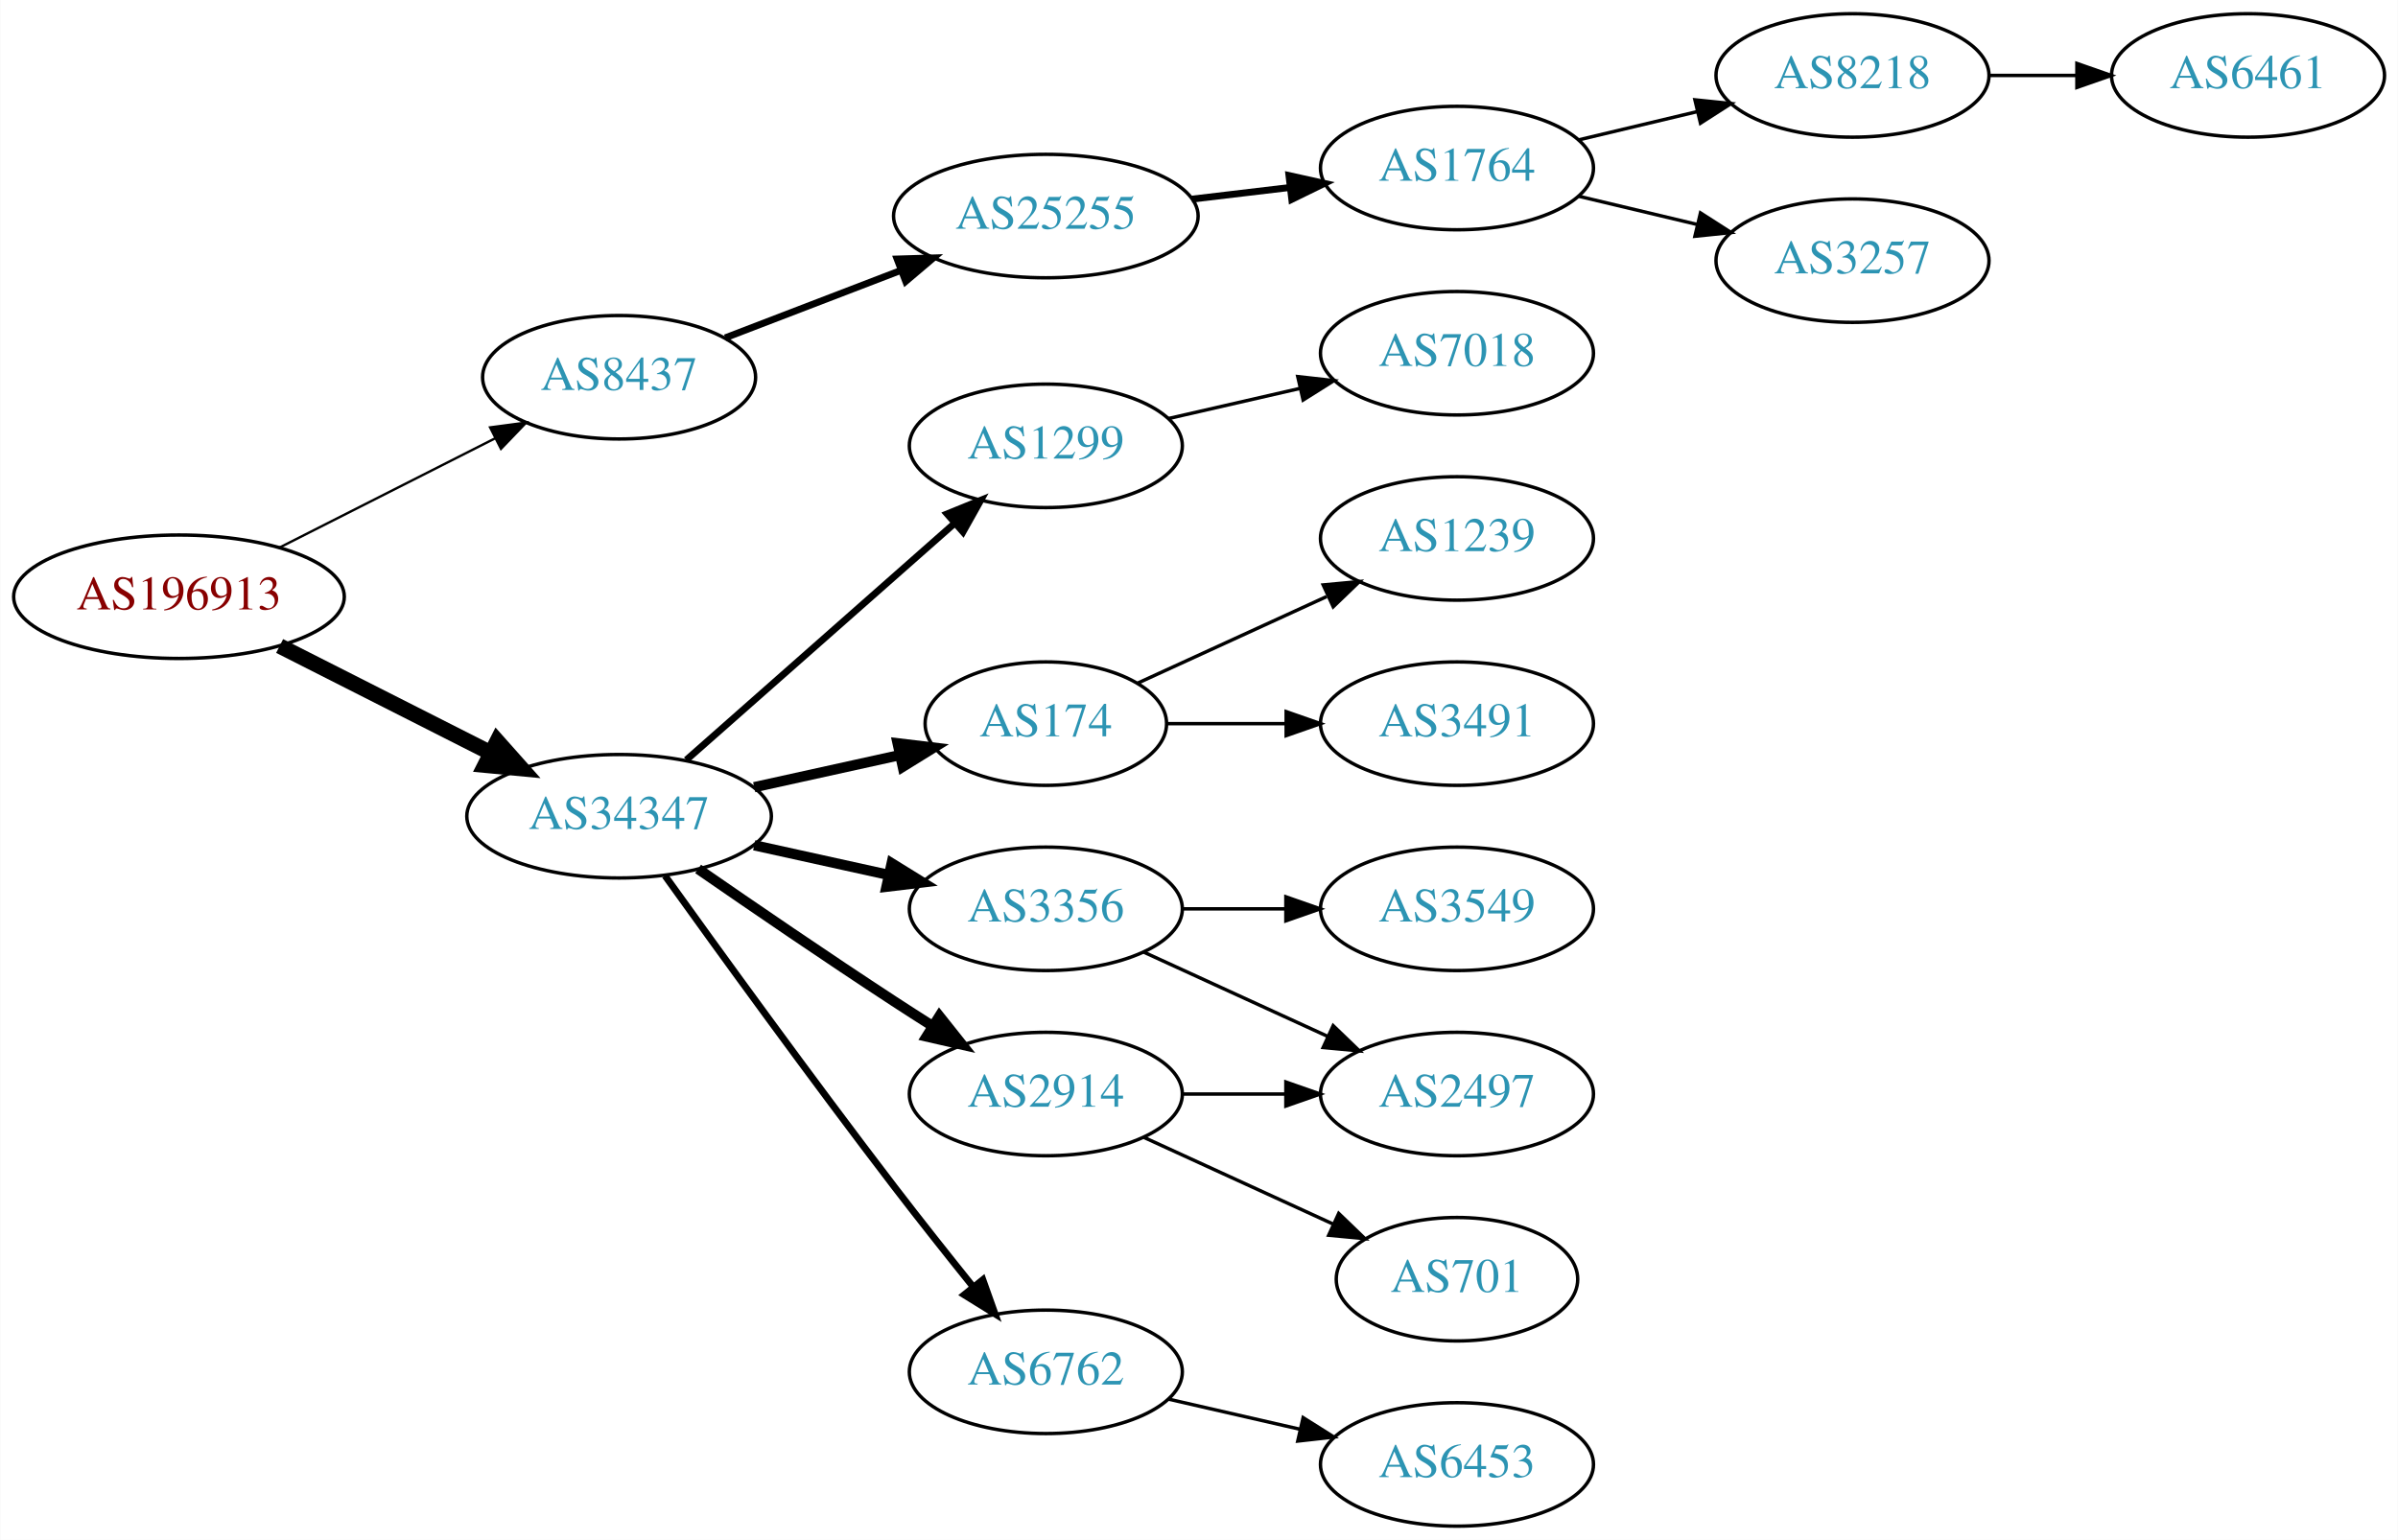
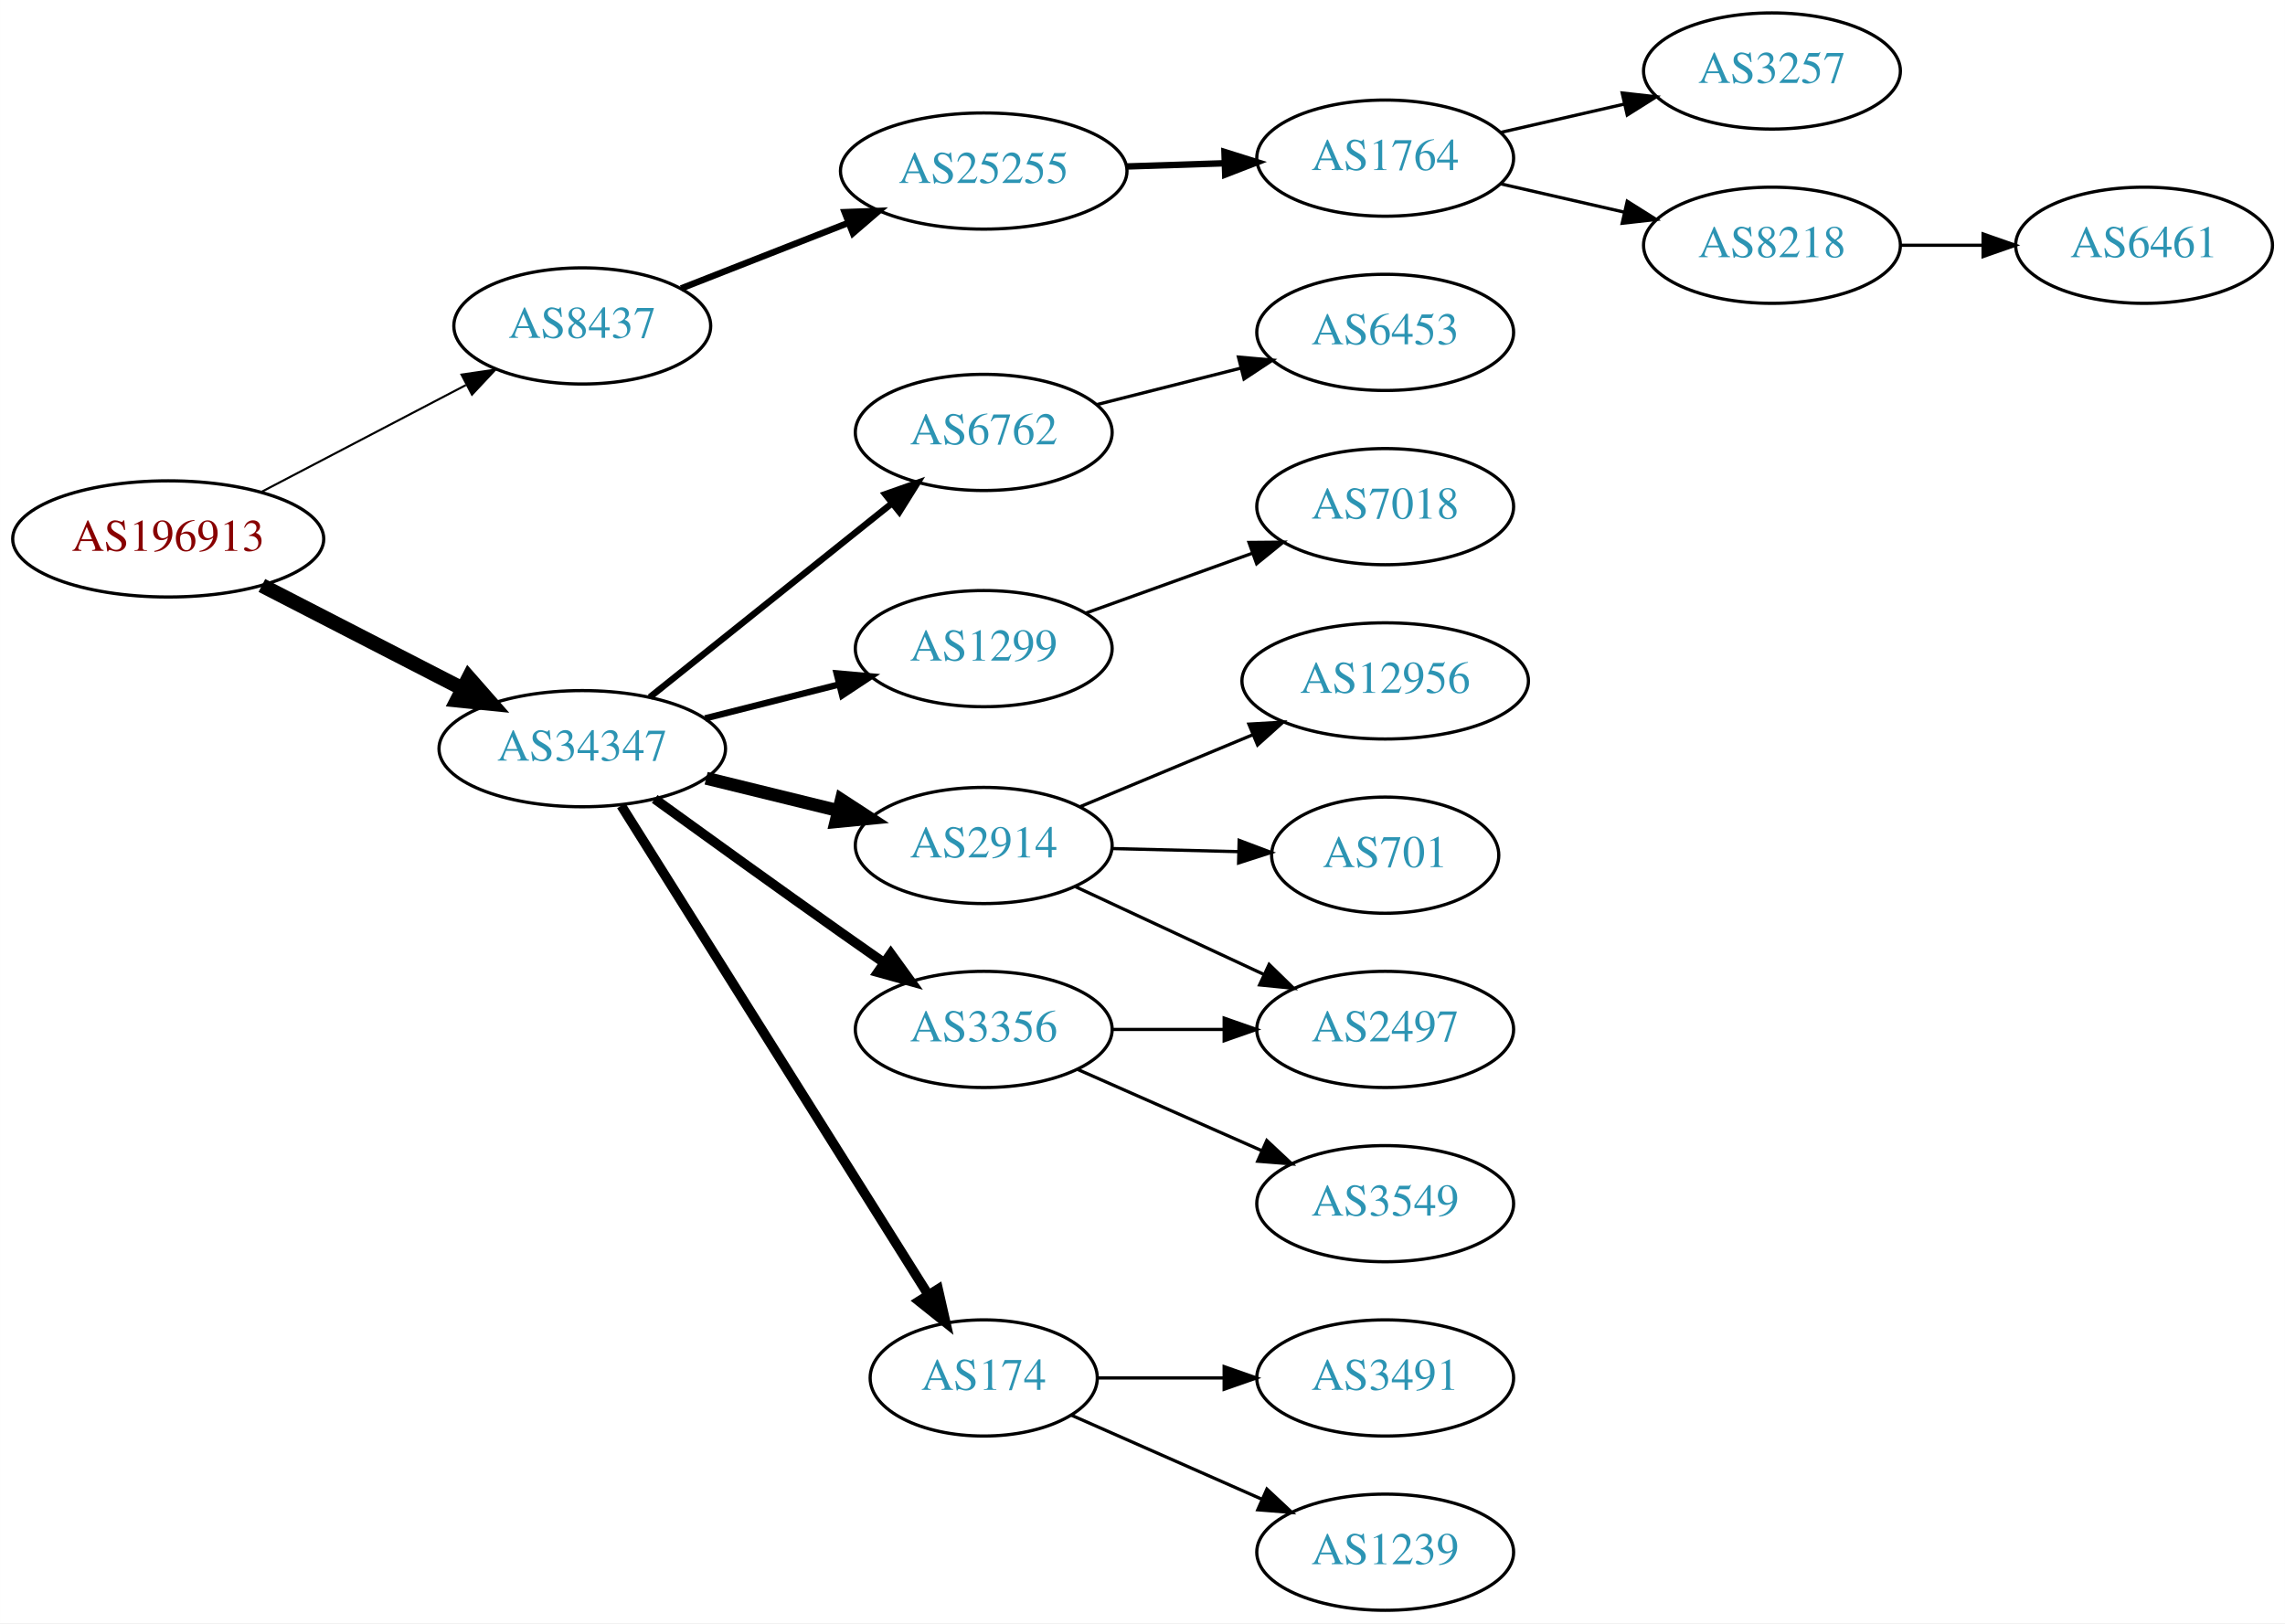
- <svg xmlns="http://www.w3.org/2000/svg" xmlns:xlink="http://www.w3.org/1999/xlink" width="699pt" height="449pt" viewBox="0.00 0.00 698.85 449.00">
-   <g id="graph0" class="graph" transform="scale(1 1) rotate(0) translate(4 445)">
-     <polygon fill="white" stroke="none" points="-4,4 -4,-445 694.855,-445 694.855,4 -4,4" />
+ <svg xmlns="http://www.w3.org/2000/svg" xmlns:xlink="http://www.w3.org/1999/xlink" width="708pt" height="503pt" viewBox="0.00 0.00 707.95 503.00">
+   <g id="graph0" class="graph" transform="scale(1 1) rotate(0) translate(4 499)">
+     <polygon fill="white" stroke="none" points="-4,4 -4,-499 703.954,-499 703.954,4 -4,4" />
    <g id="node1" class="node">
      <g id="a_node1">
        <a xlink:href="/asn/196913" xlink:title="AS196913 ~ Wallak Informatics GmbH [AT]">
-           <ellipse fill="#ffffff" stroke="black" cx="48.096" cy="-271" rx="48.192" ry="18" />
-           <text text-anchor="middle" x="48.096" y="-267.3" font-family="Times,serif" font-size="14.00" fill="#880000">AS196913</text>
+           <ellipse fill="#ffffff" stroke="black" cx="48.096" cy="-332" rx="48.192" ry="18" />
+           <text text-anchor="middle" x="48.096" y="-328.3" font-family="Times,serif" font-size="14.00" fill="#880000">AS196913</text>
        </a>
      </g>
    </g>
    <g id="node2" class="node">
      <g id="a_node2">
        <a xlink:href="/asn/8437" xlink:title="AS8437 ~ Hutchison Drei Austria GmbH [AT]">
-           <ellipse fill="#ffffff" stroke="black" cx="176.388" cy="-335" rx="39.794" ry="18" />
-           <text text-anchor="middle" x="176.388" y="-331.3" font-family="Times,serif" font-size="14.00" fill="#2c94b3">AS8437</text>
+           <ellipse fill="#ffffff" stroke="black" cx="176.388" cy="-398" rx="39.794" ry="18" />
+           <text text-anchor="middle" x="176.388" y="-394.3" font-family="Times,serif" font-size="14.00" fill="#2c94b3">AS8437</text>
        </a>
      </g>
    </g>
    <g id="edge1" class="edge">
-       <path fill="none" stroke="black" stroke-width="0.692" d="M77.438,-285.363C96.022,-294.78 120.453,-307.161 140.267,-317.202" />
-       <polygon fill="black" stroke="black" stroke-width="0.692" points="138.789,-320.377 149.292,-321.776 141.954,-314.133 138.789,-320.377" />
+       <path fill="none" stroke="black" stroke-width="0.643" d="M76.811,-346.484C95.49,-356.246 120.285,-369.204 140.335,-379.681" />
+       <polygon fill="black" stroke="black" stroke-width="0.643" points="138.976,-382.921 149.46,-384.45 142.218,-376.717 138.976,-382.921" />
    </g>
    <g id="node3" class="node">
      <g id="a_node3">
        <a xlink:href="/asn/34347" xlink:title="AS34347 ~ Stadtwerke Hall in Tirol GmbH [AT]">
-           <ellipse fill="#ffffff" stroke="black" cx="176.388" cy="-207" rx="44.393" ry="18" />
-           <text text-anchor="middle" x="176.388" y="-203.3" font-family="Times,serif" font-size="14.00" fill="#2c94b3">AS34347</text>
+           <ellipse fill="#ffffff" stroke="black" cx="176.388" cy="-267" rx="44.393" ry="18" />
+           <text text-anchor="middle" x="176.388" y="-263.3" font-family="Times,serif" font-size="14.00" fill="#2c94b3">AS34347</text>
        </a>
      </g>
    </g>
    <g id="edge2" class="edge">
-       <path fill="none" stroke="black" stroke-width="4.5" d="M77.438,-256.637C95.645,-247.411 119.465,-235.339 139.056,-225.411" />
-       <polygon fill="black" stroke="black" stroke-width="4.5" points="140.867,-228.908 148.007,-220.875 137.307,-221.883 140.867,-228.908" />
+       <path fill="none" stroke="black" stroke-width="4.5" d="M77.124,-317.574C95.442,-308.146 119.542,-295.743 139.29,-285.579" />
+       <polygon fill="black" stroke="black" stroke-width="4.5" points="141.215,-289.016 148.304,-280.939 137.611,-282.014 141.215,-289.016" />
    </g>
    <g id="node4" class="node">
      <g id="a_node4">
        <a xlink:href="/asn/25255" xlink:title="AS25255 ~ ==&gt; TELE2 AUSTRIA &lt;== [AT]">
-           <ellipse fill="#ffffff" stroke="black" cx="300.78" cy="-382" rx="44.393" ry="18" />
-           <text text-anchor="middle" x="300.78" y="-378.3" font-family="Times,serif" font-size="14.00" fill="#2c94b3">AS25255</text>
+           <ellipse fill="#ffffff" stroke="black" cx="300.78" cy="-446" rx="44.393" ry="18" />
+           <text text-anchor="middle" x="300.78" y="-442.3" font-family="Times,serif" font-size="14.00" fill="#2c94b3">AS25255</text>
        </a>
      </g>
    </g>
    <g id="edge3" class="edge">
-       <path fill="none" stroke="black" stroke-width="2" d="M207.328,-346.497C222.709,-352.404 241.692,-359.694 258.446,-366.127" />
-       <polygon fill="black" stroke="black" stroke-width="2" points="257.419,-369.482 268.009,-369.8 259.929,-362.948 257.419,-369.482" />
+       <path fill="none" stroke="black" stroke-width="2" d="M207.015,-409.619C222.51,-415.696 241.723,-423.231 258.637,-429.865" />
+       <polygon fill="black" stroke="black" stroke-width="2" points="257.698,-433.256 268.286,-433.649 260.254,-426.739 257.698,-433.256" />
    </g>
    <g id="node9" class="node">
      <g id="a_node9">
        <a xlink:href="/asn/1299" xlink:title="AS1299 ~ Telia Carrier [EU]">
-           <ellipse fill="#ffffff" stroke="black" cx="300.78" cy="-315" rx="39.794" ry="18" />
-           <text text-anchor="middle" x="300.78" y="-311.3" font-family="Times,serif" font-size="14.00" fill="#2c94b3">AS1299</text>
+           <ellipse fill="#ffffff" stroke="black" cx="300.78" cy="-298" rx="39.794" ry="18" />
+           <text text-anchor="middle" x="300.78" y="-294.3" font-family="Times,serif" font-size="14.00" fill="#2c94b3">AS1299</text>
        </a>
      </g>
    </g>
    <g id="edge8" class="edge">
-       <path fill="none" stroke="black" stroke-width="2" d="M195.976,-223.403C216.794,-241.772 250.67,-271.665 274.029,-292.278" />
-       <polygon fill="black" stroke="black" stroke-width="2" points="272.001,-295.156 281.815,-299.148 276.632,-289.907 272.001,-295.156" />
+       <path fill="none" stroke="black" stroke-width="2" d="M214.441,-276.385C227.449,-279.68 242.189,-283.413 255.715,-286.839" />
+       <polygon fill="black" stroke="black" stroke-width="2" points="255.22,-290.324 265.773,-289.387 256.939,-283.538 255.22,-290.324" />
    </g>
    <g id="node10" class="node">
      <g id="a_node10">
-         <a xlink:href="/asn/174" xlink:title="AS174 ~ Cogent Communications [US]">
-           <ellipse fill="#ffffff" stroke="black" cx="300.78" cy="-234" rx="35.194" ry="18" />
-           <text text-anchor="middle" x="300.78" y="-230.3" font-family="Times,serif" font-size="14.00" fill="#2c94b3">AS174</text>
+         <a xlink:href="/asn/2914" xlink:title="AS2914 ~ NTT America, Inc. [US]">
+           <ellipse fill="#ffffff" stroke="black" cx="300.78" cy="-237" rx="39.794" ry="18" />
+           <text text-anchor="middle" x="300.78" y="-233.3" font-family="Times,serif" font-size="14.00" fill="#2c94b3">AS2914</text>
        </a>
      </g>
    </g>
    <g id="edge9" class="edge">
-       <path fill="none" stroke="black" stroke-width="3" d="M215.777,-215.469C229.185,-218.427 244.297,-221.76 257.969,-224.776" />
-       <polygon fill="black" stroke="black" stroke-width="3" points="257.572,-228.273 268.092,-227.01 259.08,-221.437 257.572,-228.273" />
+       <path fill="none" stroke="black" stroke-width="4" d="M214.774,-257.836C227.659,-254.678 242.212,-251.111 255.587,-247.832" />
+       <polygon fill="black" stroke="black" stroke-width="4" points="256.66,-251.173 265.539,-245.393 254.993,-244.374 256.66,-251.173" />
    </g>
    <g id="node11" class="node">
      <g id="a_node11">
+         <a xlink:href="/asn/174" xlink:title="AS174 ~ Cogent Communications [US]">
+           <ellipse fill="#ffffff" stroke="black" cx="300.78" cy="-72" rx="35.194" ry="18" />
+           <text text-anchor="middle" x="300.78" y="-68.3" font-family="Times,serif" font-size="14.00" fill="#2c94b3">AS174</text>
+         </a>
+       </g>
+     </g>
+     <g id="edge10" class="edge">
+       <path fill="none" stroke="black" stroke-width="3" d="M188.465,-249.351C210.138,-214.821 258.232,-138.195 283.52,-97.906" />
+       <polygon fill="black" stroke="black" stroke-width="3" points="286.639,-99.52 288.991,-89.189 280.71,-95.799 286.639,-99.52" />
+     </g>
+     <g id="node12" class="node">
+       <g id="a_node12">
        <a xlink:href="/asn/3356" xlink:title="AS3356 ~ Level 3 Parent, LLC [US]">
          <ellipse fill="#ffffff" stroke="black" cx="300.78" cy="-180" rx="39.794" ry="18" />
          <text text-anchor="middle" x="300.78" y="-176.3" font-family="Times,serif" font-size="14.00" fill="#2c94b3">AS3356</text>
        </a>
      </g>
    </g>
-     <g id="edge10" class="edge">
-       <path fill="none" stroke="black" stroke-width="3" d="M215.777,-198.531C228.168,-195.798 242.015,-192.743 254.836,-189.915" />
-       <polygon fill="black" stroke="black" stroke-width="3" points="255.839,-193.278 264.85,-187.705 254.331,-186.442 255.839,-193.278" />
-     </g>
-     <g id="node12" class="node">
-       <g id="a_node12">
-         <a xlink:href="/asn/2914" xlink:title="AS2914 ~ NTT America, Inc. [US]">
-           <ellipse fill="#ffffff" stroke="black" cx="300.78" cy="-126" rx="39.794" ry="18" />
-           <text text-anchor="middle" x="300.78" y="-122.3" font-family="Times,serif" font-size="14.00" fill="#2c94b3">AS2914</text>
-         </a>
-       </g>
-     </g>
    <g id="edge11" class="edge">
-       <path fill="none" stroke="black" stroke-width="3" d="M199.418,-191.633C215.221,-180.695 237.077,-165.739 256.584,-153 260.166,-150.661 263.936,-148.241 267.696,-145.856" />
-       <polygon fill="black" stroke="black" stroke-width="3" points="269.759,-148.693 276.357,-140.404 266.03,-142.769 269.759,-148.693" />
+       <path fill="none" stroke="black" stroke-width="3" d="M198.83,-251.419C214.724,-239.906 236.942,-223.887 256.584,-210 260.854,-206.981 265.376,-203.81 269.823,-200.708" />
+       <polygon fill="black" stroke="black" stroke-width="3" points="271.987,-203.467 278.198,-194.883 267.99,-197.72 271.987,-203.467" />
    </g>
    <g id="node13" class="node">
      <g id="a_node13">
        <a xlink:href="/asn/6762" xlink:title="AS6762 ~ TELECOM ITALIA SPARKLE S.p.A. [IT]">
-           <ellipse fill="#ffffff" stroke="black" cx="300.78" cy="-45" rx="39.794" ry="18" />
-           <text text-anchor="middle" x="300.78" y="-41.3" font-family="Times,serif" font-size="14.00" fill="#2c94b3">AS6762</text>
+           <ellipse fill="#ffffff" stroke="black" cx="300.78" cy="-365" rx="39.794" ry="18" />
+           <text text-anchor="middle" x="300.78" y="-361.3" font-family="Times,serif" font-size="14.00" fill="#2c94b3">AS6762</text>
        </a>
      </g>
    </g>
    <g id="edge12" class="edge">
-       <path fill="none" stroke="black" stroke-width="2" d="M189.786,-189.626C205.191,-168.147 232.405,-130.562 256.584,-99 263.962,-89.368 272.247,-78.926 279.573,-69.813" />
-       <polygon fill="black" stroke="black" stroke-width="2" points="282.419,-71.86 285.977,-61.88 276.972,-67.463 282.419,-71.86" />
+       <path fill="none" stroke="black" stroke-width="2" d="M197.324,-282.964C217.715,-299.291 249.546,-324.778 272.315,-343.009" />
+       <polygon fill="black" stroke="black" stroke-width="2" points="270.263,-345.849 280.256,-349.367 274.638,-340.385 270.263,-345.849" />
    </g>
    <g id="node5" class="node">
      <g id="a_node5">
        <a xlink:href="/asn/1764" xlink:title="AS1764 ~ NEXTLAYER-AS [AT]">
-           <ellipse fill="#ffffff" stroke="black" cx="420.622" cy="-396" rx="39.794" ry="18" />
-           <text text-anchor="middle" x="420.622" y="-392.3" font-family="Times,serif" font-size="14.00" fill="#2c94b3">AS1764</text>
+           <ellipse fill="#ffffff" stroke="black" cx="425.172" cy="-450" rx="39.794" ry="18" />
+           <text text-anchor="middle" x="425.172" y="-446.3" font-family="Times,serif" font-size="14.00" fill="#2c94b3">AS1764</text>
        </a>
      </g>
    </g>
    <g id="edge4" class="edge">
-       <path fill="none" stroke="black" stroke-width="2" d="M343.327,-386.936C352.573,-388.034 362.445,-389.207 371.917,-390.332" />
-       <polygon fill="black" stroke="black" stroke-width="2" points="371.645,-393.825 381.988,-391.529 372.471,-386.874 371.645,-393.825" />
+       <path fill="none" stroke="black" stroke-width="2" d="M344.931,-447.41C354.738,-447.731 365.224,-448.073 375.252,-448.401" />
+       <polygon fill="black" stroke="black" stroke-width="2" points="375.379,-451.907 385.488,-448.736 375.608,-444.911 375.379,-451.907" />
    </g>
    <g id="node6" class="node">
      <g id="a_node6">
-         <a xlink:href="/asn/8218" xlink:title="AS8218 ~ legacy Neotelecoms [FR]">
-           <ellipse fill="#ffffff" stroke="black" cx="535.915" cy="-423" rx="39.794" ry="18" />
-           <text text-anchor="middle" x="535.915" y="-419.3" font-family="Times,serif" font-size="14.00" fill="#2c94b3">AS8218</text>
+         <a xlink:href="/asn/3257" xlink:title="AS3257 ~ GTT [DE]">
+           <ellipse fill="#ffffff" stroke="black" cx="545.014" cy="-477" rx="39.794" ry="18" />
+           <text text-anchor="middle" x="545.014" y="-473.3" font-family="Times,serif" font-size="14.00" fill="#2c94b3">AS3257</text>
        </a>
      </g>
    </g>
    <g id="edge5" class="edge">
-       <path fill="none" stroke="black" d="M456.229,-404.248C467.101,-406.838 479.255,-409.735 490.698,-412.462" />
-       <polygon fill="black" stroke="black" points="489.981,-415.889 500.52,-414.803 491.604,-409.08 489.981,-415.889" />
+       <path fill="none" stroke="black" d="M460.891,-457.955C472.891,-460.704 486.512,-463.825 499.205,-466.733" />
+       <polygon fill="black" stroke="black" points="498.607,-470.187 509.136,-469.009 500.17,-463.364 498.607,-470.187" />
    </g>
    <g id="node7" class="node">
      <g id="a_node7">
-         <a xlink:href="/asn/3257" xlink:title="AS3257 ~ GTT [DE]">
-           <ellipse fill="#ffffff" stroke="black" cx="535.915" cy="-369" rx="39.794" ry="18" />
-           <text text-anchor="middle" x="535.915" y="-365.3" font-family="Times,serif" font-size="14.00" fill="#2c94b3">AS3257</text>
+         <a xlink:href="/asn/8218" xlink:title="AS8218 ~ legacy Neotelecoms [FR]">
+           <ellipse fill="#ffffff" stroke="black" cx="545.014" cy="-423" rx="39.794" ry="18" />
+           <text text-anchor="middle" x="545.014" y="-419.3" font-family="Times,serif" font-size="14.00" fill="#2c94b3">AS8218</text>
        </a>
      </g>
    </g>
    <g id="edge6" class="edge">
-       <path fill="none" stroke="black" d="M456.229,-387.752C467.101,-385.162 479.255,-382.265 490.698,-379.538" />
-       <polygon fill="black" stroke="black" points="491.604,-382.92 500.52,-377.197 489.981,-376.111 491.604,-382.92" />
+       <path fill="none" stroke="black" d="M460.891,-442.045C472.891,-439.296 486.512,-436.175 499.205,-433.267" />
+       <polygon fill="black" stroke="black" points="500.17,-436.636 509.136,-430.991 498.607,-429.813 500.17,-436.636" />
    </g>
    <g id="node8" class="node">
      <g id="a_node8">
        <a xlink:href="/asn/6461" xlink:title="AS6461 ~ Zayo Bandwidth [US]">
-           <ellipse fill="#ffffff" stroke="black" cx="651.208" cy="-423" rx="39.794" ry="18" />
-           <text text-anchor="middle" x="651.208" y="-419.3" font-family="Times,serif" font-size="14.00" fill="#2c94b3">AS6461</text>
+           <ellipse fill="#ffffff" stroke="black" cx="660.307" cy="-423" rx="39.794" ry="18" />
+           <text text-anchor="middle" x="660.307" y="-419.3" font-family="Times,serif" font-size="14.00" fill="#2c94b3">AS6461</text>
        </a>
      </g>
    </g>
    <g id="edge7" class="edge">
-       <path fill="none" stroke="black" d="M575.587,-423C583.79,-423 592.554,-423 601.087,-423" />
-       <polygon fill="black" stroke="black" points="601.326,-426.5 611.326,-423 601.326,-419.5 601.326,-426.5" />
+       <path fill="none" stroke="black" d="M584.687,-423C592.89,-423 601.654,-423 610.186,-423" />
+       <polygon fill="black" stroke="black" points="610.425,-426.5 620.425,-423 610.425,-419.5 610.425,-426.5" />
+     </g>
+     <g id="node14" class="node">
+       <g id="a_node14">
+         <a xlink:href="/asn/7018" xlink:title="AS7018 ~ AT&amp;T Services, Inc. [US]">
+           <ellipse fill="#ffffff" stroke="black" cx="425.172" cy="-342" rx="39.794" ry="18" />
+           <text text-anchor="middle" x="425.172" y="-338.3" font-family="Times,serif" font-size="14.00" fill="#2c94b3">AS7018</text>
+         </a>
+       </g>
+     </g>
+     <g id="edge13" class="edge">
+       <path fill="none" stroke="black" d="M332.349,-308.99C347.974,-314.607 367.189,-321.515 383.996,-327.557" />
+       <polygon fill="black" stroke="black" points="382.974,-330.909 393.568,-330.998 385.342,-324.321 382.974,-330.909" />
+     </g>
+     <g id="node15" class="node">
+       <g id="a_node15">
+         <a xlink:href="/asn/2497" xlink:title="AS2497 ~ Internet Initiative Japan Inc. [JP]">
+           <ellipse fill="#ffffff" stroke="black" cx="425.172" cy="-180" rx="39.794" ry="18" />
+           <text text-anchor="middle" x="425.172" y="-176.3" font-family="Times,serif" font-size="14.00" fill="#2c94b3">AS2497</text>
+         </a>
+       </g>
+     </g>
+     <g id="edge14" class="edge">
+       <path fill="none" stroke="black" d="M329.247,-224.208C346.491,-216.177 368.93,-205.727 387.662,-197.003" />
+       <polygon fill="black" stroke="black" points="389.209,-200.144 396.796,-192.749 386.254,-193.798 389.209,-200.144" />
+     </g>
+     <g id="node16" class="node">
+       <g id="a_node16">
+         <a xlink:href="/asn/12956" xlink:title="AS12956 ~ TELXIUS [ES]">
+           <ellipse fill="#ffffff" stroke="black" cx="425.172" cy="-288" rx="44.393" ry="18" />
+           <text text-anchor="middle" x="425.172" y="-284.3" font-family="Times,serif" font-size="14.00" fill="#2c94b3">AS12956</text>
+         </a>
+       </g>
+     </g>
+     <g id="edge15" class="edge">
+       <path fill="none" stroke="black" d="M330.475,-248.957C346.452,-255.615 366.593,-264.007 384.103,-271.303" />
+       <polygon fill="black" stroke="black" points="382.94,-274.61 393.517,-275.226 385.632,-268.149 382.94,-274.61" />
    </g>
    <g id="node17" class="node">
      <g id="a_node17">
-         <a xlink:href="/asn/7018" xlink:title="AS7018 ~ AT&amp;T Services, Inc. [US]">
-           <ellipse fill="#ffffff" stroke="black" cx="420.622" cy="-342" rx="39.794" ry="18" />
-           <text text-anchor="middle" x="420.622" y="-338.3" font-family="Times,serif" font-size="14.00" fill="#2c94b3">AS7018</text>
-         </a>
-       </g>
-     </g>
-     <g id="edge17" class="edge">
-       <path fill="none" stroke="black" d="M336.499,-322.955C348.499,-325.704 362.12,-328.825 374.812,-331.733" />
-       <polygon fill="black" stroke="black" points="374.215,-335.187 384.744,-334.009 375.778,-328.364 374.215,-335.187" />
-     </g>
-     <g id="node18" class="node">
-       <g id="a_node18">
-         <a xlink:href="/asn/1239" xlink:title="AS1239 ~ Sprint [US]">
-           <ellipse fill="#ffffff" stroke="black" cx="420.622" cy="-288" rx="39.794" ry="18" />
-           <text text-anchor="middle" x="420.622" y="-284.3" font-family="Times,serif" font-size="14.00" fill="#2c94b3">AS1239</text>
-         </a>
-       </g>
-     </g>
-     <g id="edge18" class="edge">
-       <path fill="none" stroke="black" d="M327.641,-245.851C343.761,-253.238 364.764,-262.862 382.629,-271.048" />
-       <polygon fill="black" stroke="black" points="381.631,-274.441 392.18,-275.425 384.548,-268.077 381.631,-274.441" />
+         <a xlink:href="/asn/701" xlink:title="AS701 ~ UUNET [US]">
+           <ellipse fill="#ffffff" stroke="black" cx="425.172" cy="-234" rx="35.194" ry="18" />
+           <text text-anchor="middle" x="425.172" y="-230.3" font-family="Times,serif" font-size="14.00" fill="#2c94b3">AS701</text>
+         </a>
+       </g>
+     </g>
+     <g id="edge16" class="edge">
+       <path fill="none" stroke="black" d="M340.505,-236.051C352.994,-235.745 366.933,-235.403 379.797,-235.088" />
+       <polygon fill="black" stroke="black" points="379.923,-238.586 389.835,-234.842 379.752,-231.588 379.923,-238.586" />
    </g>
    <g id="node19" class="node">
      <g id="a_node19">
        <a xlink:href="/asn/3491" xlink:title="AS3491 ~ PCCW Global, Inc. [US]">
-           <ellipse fill="#ffffff" stroke="black" cx="420.622" cy="-234" rx="39.794" ry="18" />
-           <text text-anchor="middle" x="420.622" y="-230.3" font-family="Times,serif" font-size="14.00" fill="#2c94b3">AS3491</text>
+           <ellipse fill="#ffffff" stroke="black" cx="425.172" cy="-72" rx="39.794" ry="18" />
+           <text text-anchor="middle" x="425.172" y="-68.3" font-family="Times,serif" font-size="14.00" fill="#2c94b3">AS3491</text>
        </a>
      </g>
    </g>
    <g id="edge19" class="edge">
-       <path fill="none" stroke="black" d="M336.181,-234C347.005,-234 359.173,-234 370.8,-234" />
-       <polygon fill="black" stroke="black" points="370.831,-237.5 380.831,-234 370.831,-230.5 370.831,-237.5" />
-     </g>
-     <g id="node14" class="node">
-       <g id="a_node14">
-         <a xlink:href="/asn/3549" xlink:title="AS3549 ~ Level 3 Parent, LLC [US]">
-           <ellipse fill="#ffffff" stroke="black" cx="420.622" cy="-180" rx="39.794" ry="18" />
-           <text text-anchor="middle" x="420.622" y="-176.3" font-family="Times,serif" font-size="14.00" fill="#2c94b3">AS3549</text>
-         </a>
-       </g>
-     </g>
-     <g id="edge13" class="edge">
-       <path fill="none" stroke="black" d="M340.692,-180C350.246,-180 360.595,-180 370.558,-180" />
-       <polygon fill="black" stroke="black" points="370.751,-183.5 380.75,-180 370.75,-176.5 370.751,-183.5" />
-     </g>
-     <g id="node15" class="node">
-       <g id="a_node15">
-         <a xlink:href="/asn/2497" xlink:title="AS2497 ~ Internet Initiative Japan Inc. [JP]">
-           <ellipse fill="#ffffff" stroke="black" cx="420.622" cy="-126" rx="39.794" ry="18" />
-           <text text-anchor="middle" x="420.622" y="-122.3" font-family="Times,serif" font-size="14.00" fill="#2c94b3">AS2497</text>
-         </a>
-       </g>
-     </g>
-     <g id="edge14" class="edge">
-       <path fill="none" stroke="black" d="M329.409,-167.339C345.366,-160.027 365.636,-150.739 382.919,-142.819" />
-       <polygon fill="black" stroke="black" points="384.534,-145.929 392.167,-138.581 381.617,-139.565 384.534,-145.929" />
-     </g>
-     <g id="edge15" class="edge">
-       <path fill="none" stroke="black" d="M340.692,-126C350.246,-126 360.595,-126 370.558,-126" />
-       <polygon fill="black" stroke="black" points="370.751,-129.5 380.75,-126 370.75,-122.5 370.751,-129.5" />
-     </g>
-     <g id="node16" class="node">
-       <g id="a_node16">
-         <a xlink:href="/asn/701" xlink:title="AS701 ~ UUNET [US]">
-           <ellipse fill="#ffffff" stroke="black" cx="420.622" cy="-72" rx="35.194" ry="18" />
-           <text text-anchor="middle" x="420.622" y="-68.3" font-family="Times,serif" font-size="14.00" fill="#2c94b3">AS701</text>
-         </a>
-       </g>
-     </g>
-     <g id="edge16" class="edge">
-       <path fill="none" stroke="black" d="M329.409,-113.339C345.825,-105.817 366.806,-96.202 384.403,-88.139" />
-       <polygon fill="black" stroke="black" points="386.148,-91.189 393.781,-83.842 383.232,-84.826 386.148,-91.189" />
+       <path fill="none" stroke="black" d="M336.198,-72C348.249,-72 362.025,-72 375.043,-72" />
+       <polygon fill="black" stroke="black" points="375.273,-75.5 385.273,-72 375.273,-68.5 375.273,-75.5" />
    </g>
    <g id="node20" class="node">
      <g id="a_node20">
+         <a xlink:href="/asn/1239" xlink:title="AS1239 ~ Sprint [US]">
+           <ellipse fill="#ffffff" stroke="black" cx="425.172" cy="-18" rx="39.794" ry="18" />
+           <text text-anchor="middle" x="425.172" y="-14.3" font-family="Times,serif" font-size="14.00" fill="#2c94b3">AS1239</text>
+         </a>
+       </g>
+     </g>
+     <g id="edge20" class="edge">
+       <path fill="none" stroke="black" d="M328.036,-60.416C345.221,-52.834 367.935,-42.812 386.969,-34.414" />
+       <polygon fill="black" stroke="black" points="388.521,-37.555 396.257,-30.316 385.695,-31.151 388.521,-37.555" />
+     </g>
+     <g id="edge17" class="edge">
+       <path fill="none" stroke="black" d="M340.505,-180C351.444,-180 363.494,-180 374.961,-180" />
+       <polygon fill="black" stroke="black" points="375.278,-183.5 385.278,-180 375.278,-176.5 375.278,-183.5" />
+     </g>
+     <g id="node18" class="node">
+       <g id="a_node18">
+         <a xlink:href="/asn/3549" xlink:title="AS3549 ~ Level 3 Parent, LLC [US]">
+           <ellipse fill="#ffffff" stroke="black" cx="425.172" cy="-126" rx="39.794" ry="18" />
+           <text text-anchor="middle" x="425.172" y="-122.3" font-family="Times,serif" font-size="14.00" fill="#2c94b3">AS3549</text>
+         </a>
+       </g>
+     </g>
+     <g id="edge18" class="edge">
+       <path fill="none" stroke="black" d="M329.859,-167.611C346.807,-160.134 368.604,-150.517 386.974,-142.412" />
+       <polygon fill="black" stroke="black" points="388.487,-145.57 396.223,-138.331 385.661,-139.166 388.487,-145.57" />
+     </g>
+     <g id="node21" class="node">
+       <g id="a_node21">
        <a xlink:href="/asn/6453" xlink:title="AS6453 ~ TATA COMMUNICATIONS (AMERICA) INC [US]">
-           <ellipse fill="#ffffff" stroke="black" cx="420.622" cy="-18" rx="39.794" ry="18" />
-           <text text-anchor="middle" x="420.622" y="-14.3" font-family="Times,serif" font-size="14.00" fill="#2c94b3">AS6453</text>
-         </a>
-       </g>
-     </g>
-     <g id="edge20" class="edge">
-       <path fill="none" stroke="black" d="M336.499,-37.045C348.499,-34.296 362.12,-31.175 374.812,-28.267" />
-       <polygon fill="black" stroke="black" points="375.778,-31.636 384.744,-25.991 374.215,-24.813 375.778,-31.636" />
+           <ellipse fill="#ffffff" stroke="black" cx="425.172" cy="-396" rx="39.794" ry="18" />
+           <text text-anchor="middle" x="425.172" y="-392.3" font-family="Times,serif" font-size="14.00" fill="#2c94b3">AS6453</text>
+         </a>
+       </g>
+     </g>
+     <g id="edge21" class="edge">
+       <path fill="none" stroke="black" d="M335.873,-373.635C349.666,-377.129 365.76,-381.205 380.403,-384.914" />
+       <polygon fill="black" stroke="black" points="379.708,-388.349 390.262,-387.411 381.427,-381.563 379.708,-388.349" />
    </g>
  </g>
</svg>
